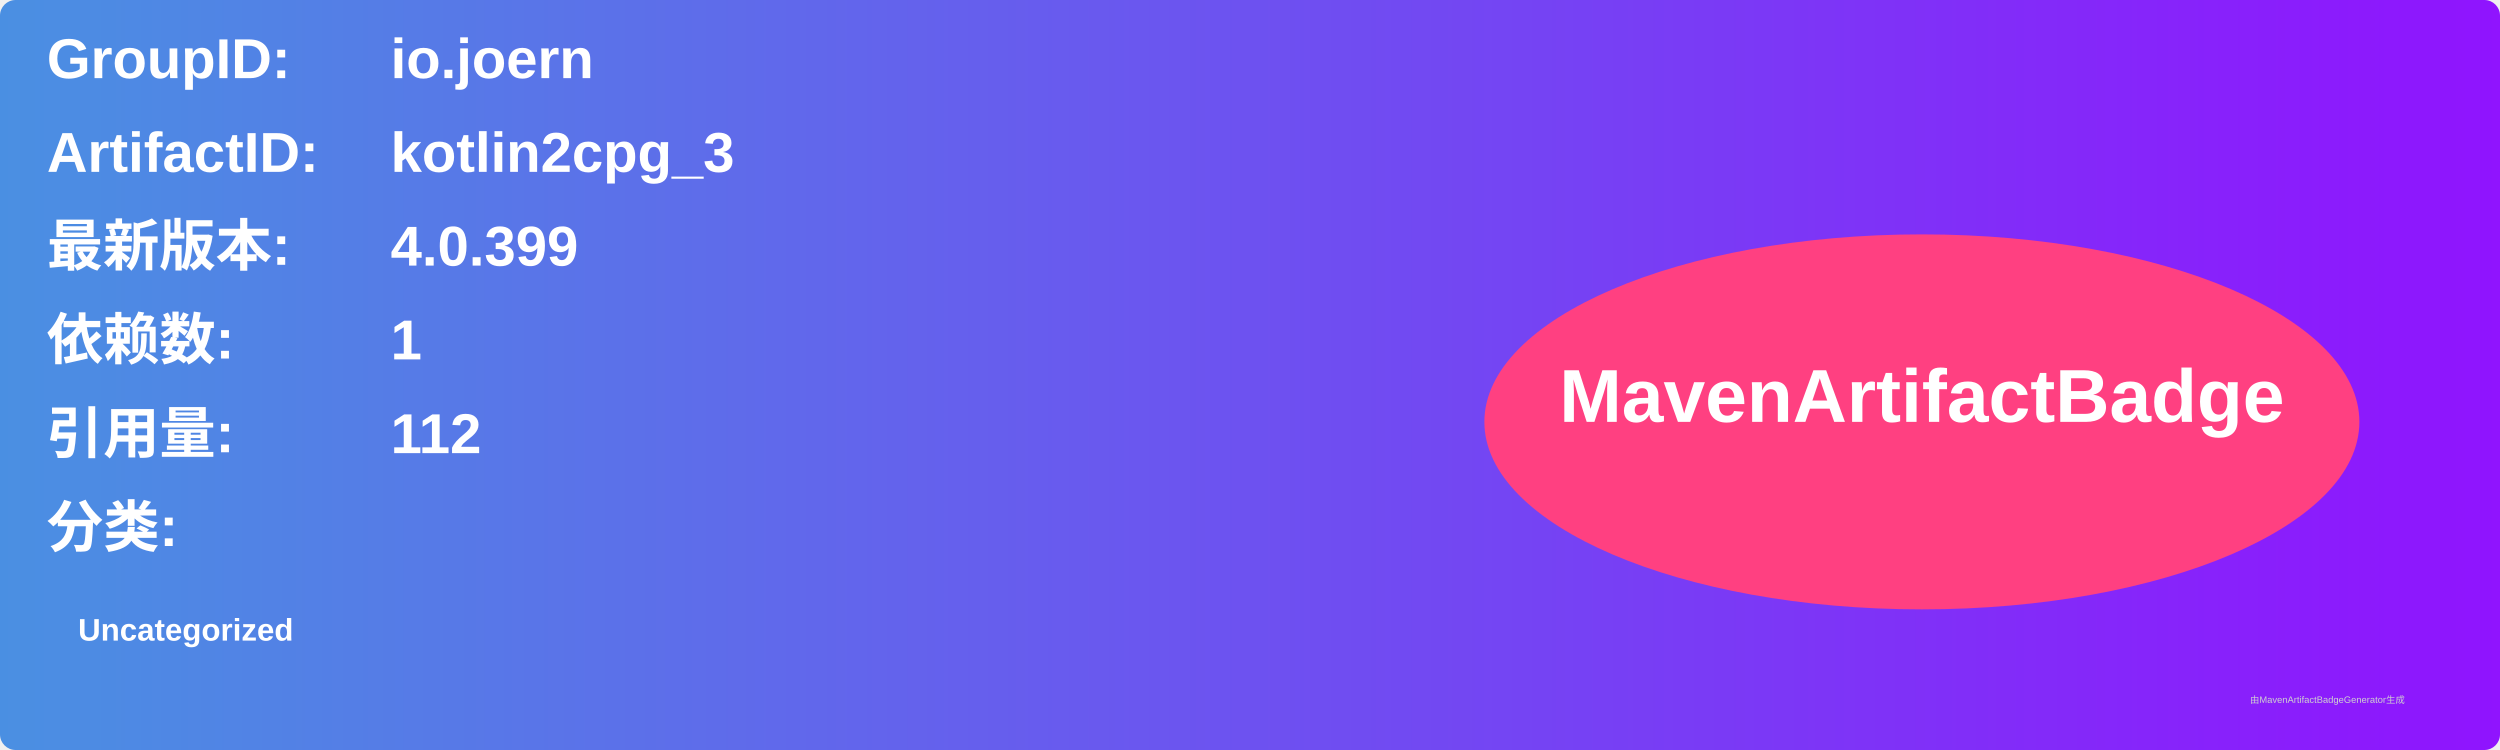
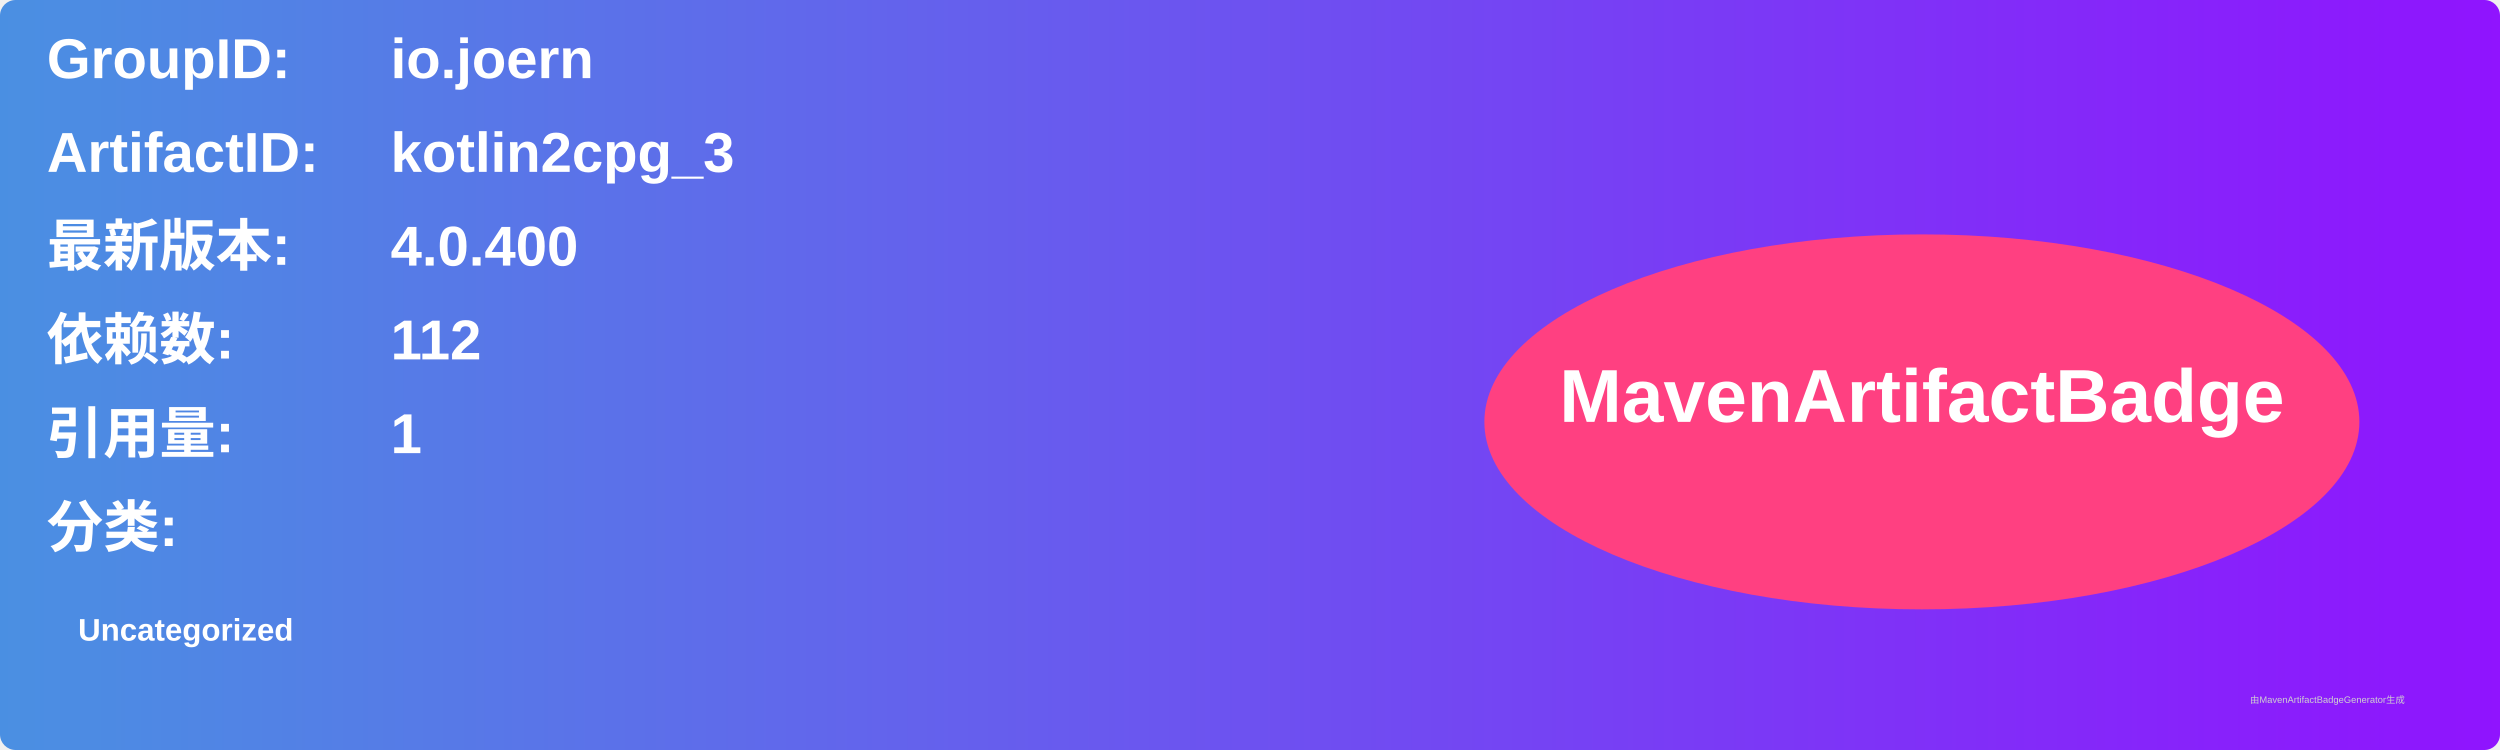
<svg xmlns="http://www.w3.org/2000/svg" width="800" height="240" viewBox="0 0 800 240">
  <linearGradient id="grad" x1="0%" y1="0%" x2="100%" y2="0%">
    <stop offset="0%" stop-color="#4a90e2" />
    <stop offset="100%" stop-color="#9013fe" />
  </linearGradient>
  <rect width="100%" height="100%" rx="5" ry="5" fill="url(#grad)" />
  <g transform="translate(15, 15)">
    <text x="0" y="10" font-family="Arial" font-size="18" fill="white" font-weight="bold" width="260">GroupID:</text>
    <text x="110" y="10" font-family="Arial" font-size="18" fill="white" font-weight="bold" width="460">io.joern</text>
    <text x="0" y="40" font-family="Arial" font-size="18" fill="white" font-weight="bold" width="260">ArtifactID:</text>
    <text x="110" y="40" font-family="Arial" font-size="18" fill="white" font-weight="bold" width="460">kotlin2cpg_3</text>
    <text x="0" y="70" font-family="Arial" font-size="18" fill="white" font-weight="bold">最新版本:</text>
    <text x="110" y="70" font-family="Arial" font-size="18" fill="white" font-weight="bold">
-       <tspan font-weight="bold">4.0.399</tspan>
+       <tspan font-weight="bold">4.0.400</tspan>
    </text>
    <text x="0" y="100" font-family="Arial" font-size="18" fill="white" font-weight="bold">依赖数: </text>
    <text x="110" y="100" font-family="Arial" font-size="18" fill="white">
-       <tspan font-weight="bold">1</tspan>
+       <tspan font-weight="bold">112</tspan>
    </text>
    <text x="0" y="130" font-family="Arial" font-size="18" fill="white" font-weight="bold">引用量: </text>
    <text x="110" y="130" font-family="Arial" font-size="18" fill="white">
-       <tspan font-weight="bold">112</tspan>
+       <tspan font-weight="bold">1</tspan>
    </text>
    <text x="0" y="160" font-family="Arial" font-size="18" fill="white" font-weight="bold">分类:</text>
    <text x="10" y="190" font-family="Arial" font-size="10" fill="white">
      <tspan font-weight="bold">Uncategorized</tspan>
    </text>
    <ellipse cx="600" cy="120" rx="140" ry="60" fill="#ff4081" />
    <text x="600" y="120" text-anchor="middle" font-family="Arial" font-size="24" fill="white" font-weight="bold">MavenArtifactBadge</text>
  </g>
  <text x="720" y="225" font-family="Arial" font-size="3" fill="#d0d0d0">由MavenArtifactBadgeGenerator生成</text>
</svg>
